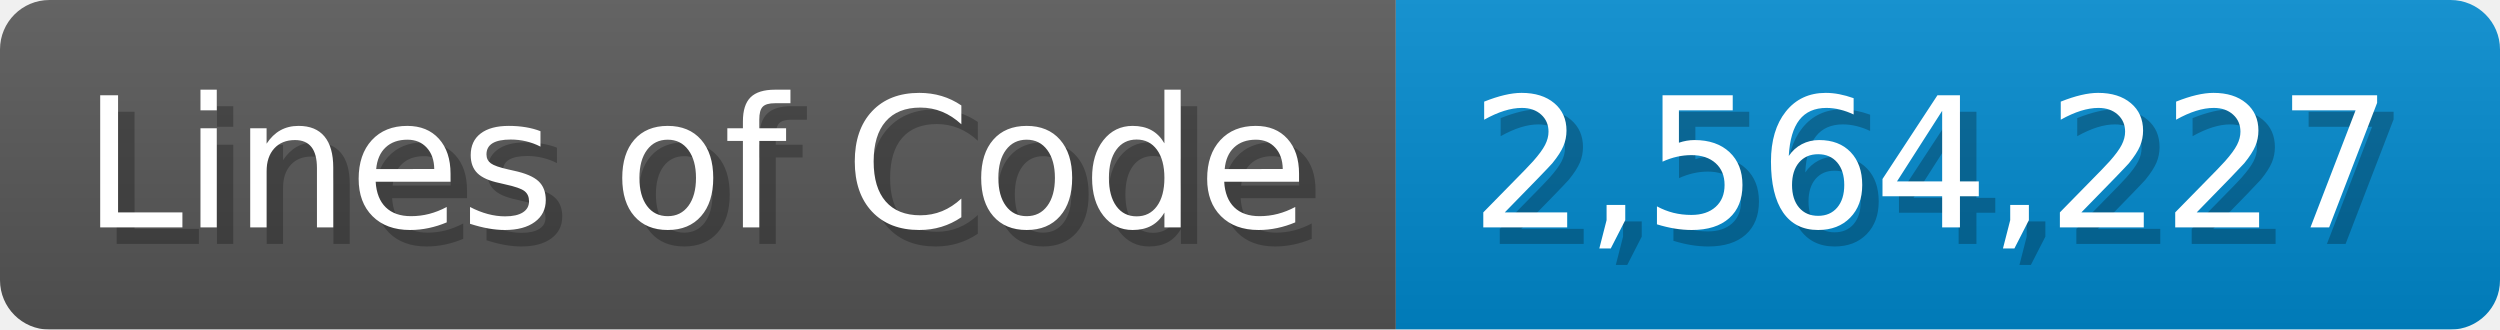
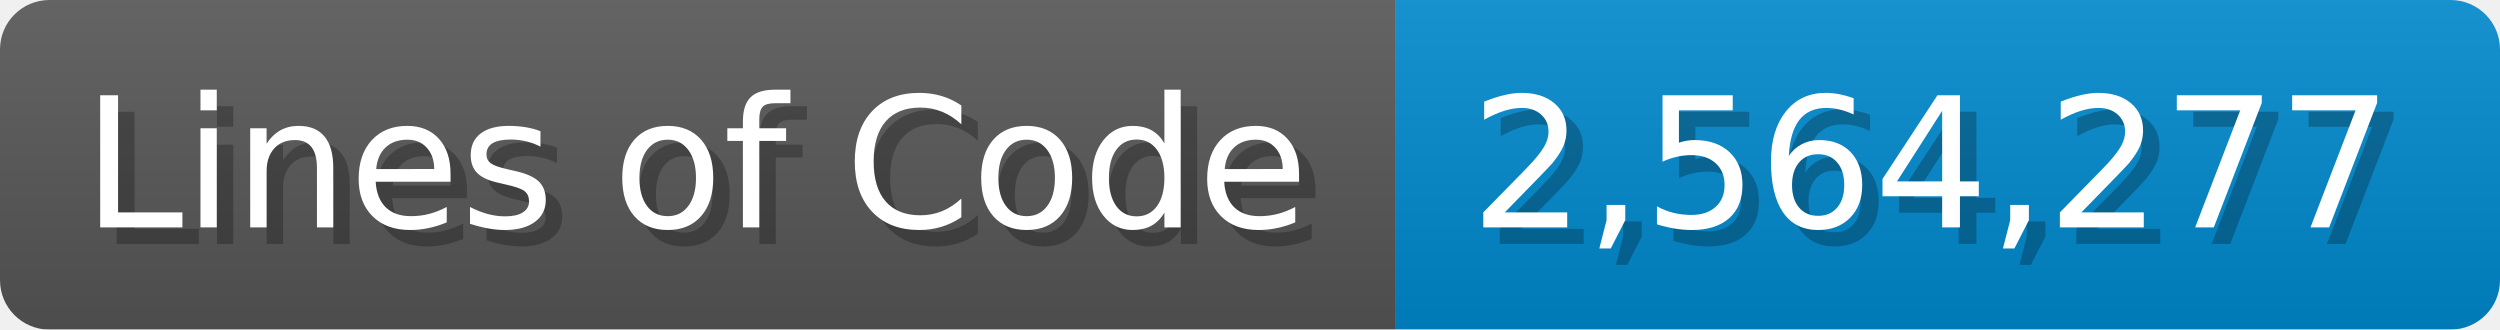
<svg xmlns="http://www.w3.org/2000/svg" width="151.7" height="20" viewBox="0 0 1517 200">
  <linearGradient id="a" x2="0" y2="100%">
    <stop offset="0" stop-opacity=".1" stop-color="#EEE" />
    <stop offset="1" stop-opacity=".1" />
  </linearGradient>
  <mask id="m">
    <rect width="1517" height="200" rx="30" fill="#FFF" />
  </mask>
  <g mask="url(#m)">
    <rect width="847" height="200" fill="#555" />
    <rect width="670" height="200" fill="#08C" x="847" />
    <rect width="1517" height="200" fill="url(#a)" />
  </g>
  <g fill="#fff" text-anchor="start" font-family="Verdana,DejaVu Sans,sans-serif" font-size="110">
    <text x="60" y="148" textLength="747" fill="#000" opacity="0.25">Lines of Code</text>
    <text x="50" y="138" textLength="747">Lines of Code</text>
-     <text x="902" y="148" textLength="570" fill="#000" opacity="0.25">2,564,227</text>
-     <text x="892" y="138" textLength="570">2,564,227</text>
+     <text x="902" y="148" textLength="570" fill="#000" opacity="0.25">2,564,277</text>
+     <text x="892" y="138" textLength="570">2,564,277</text>
  </g>
</svg>
